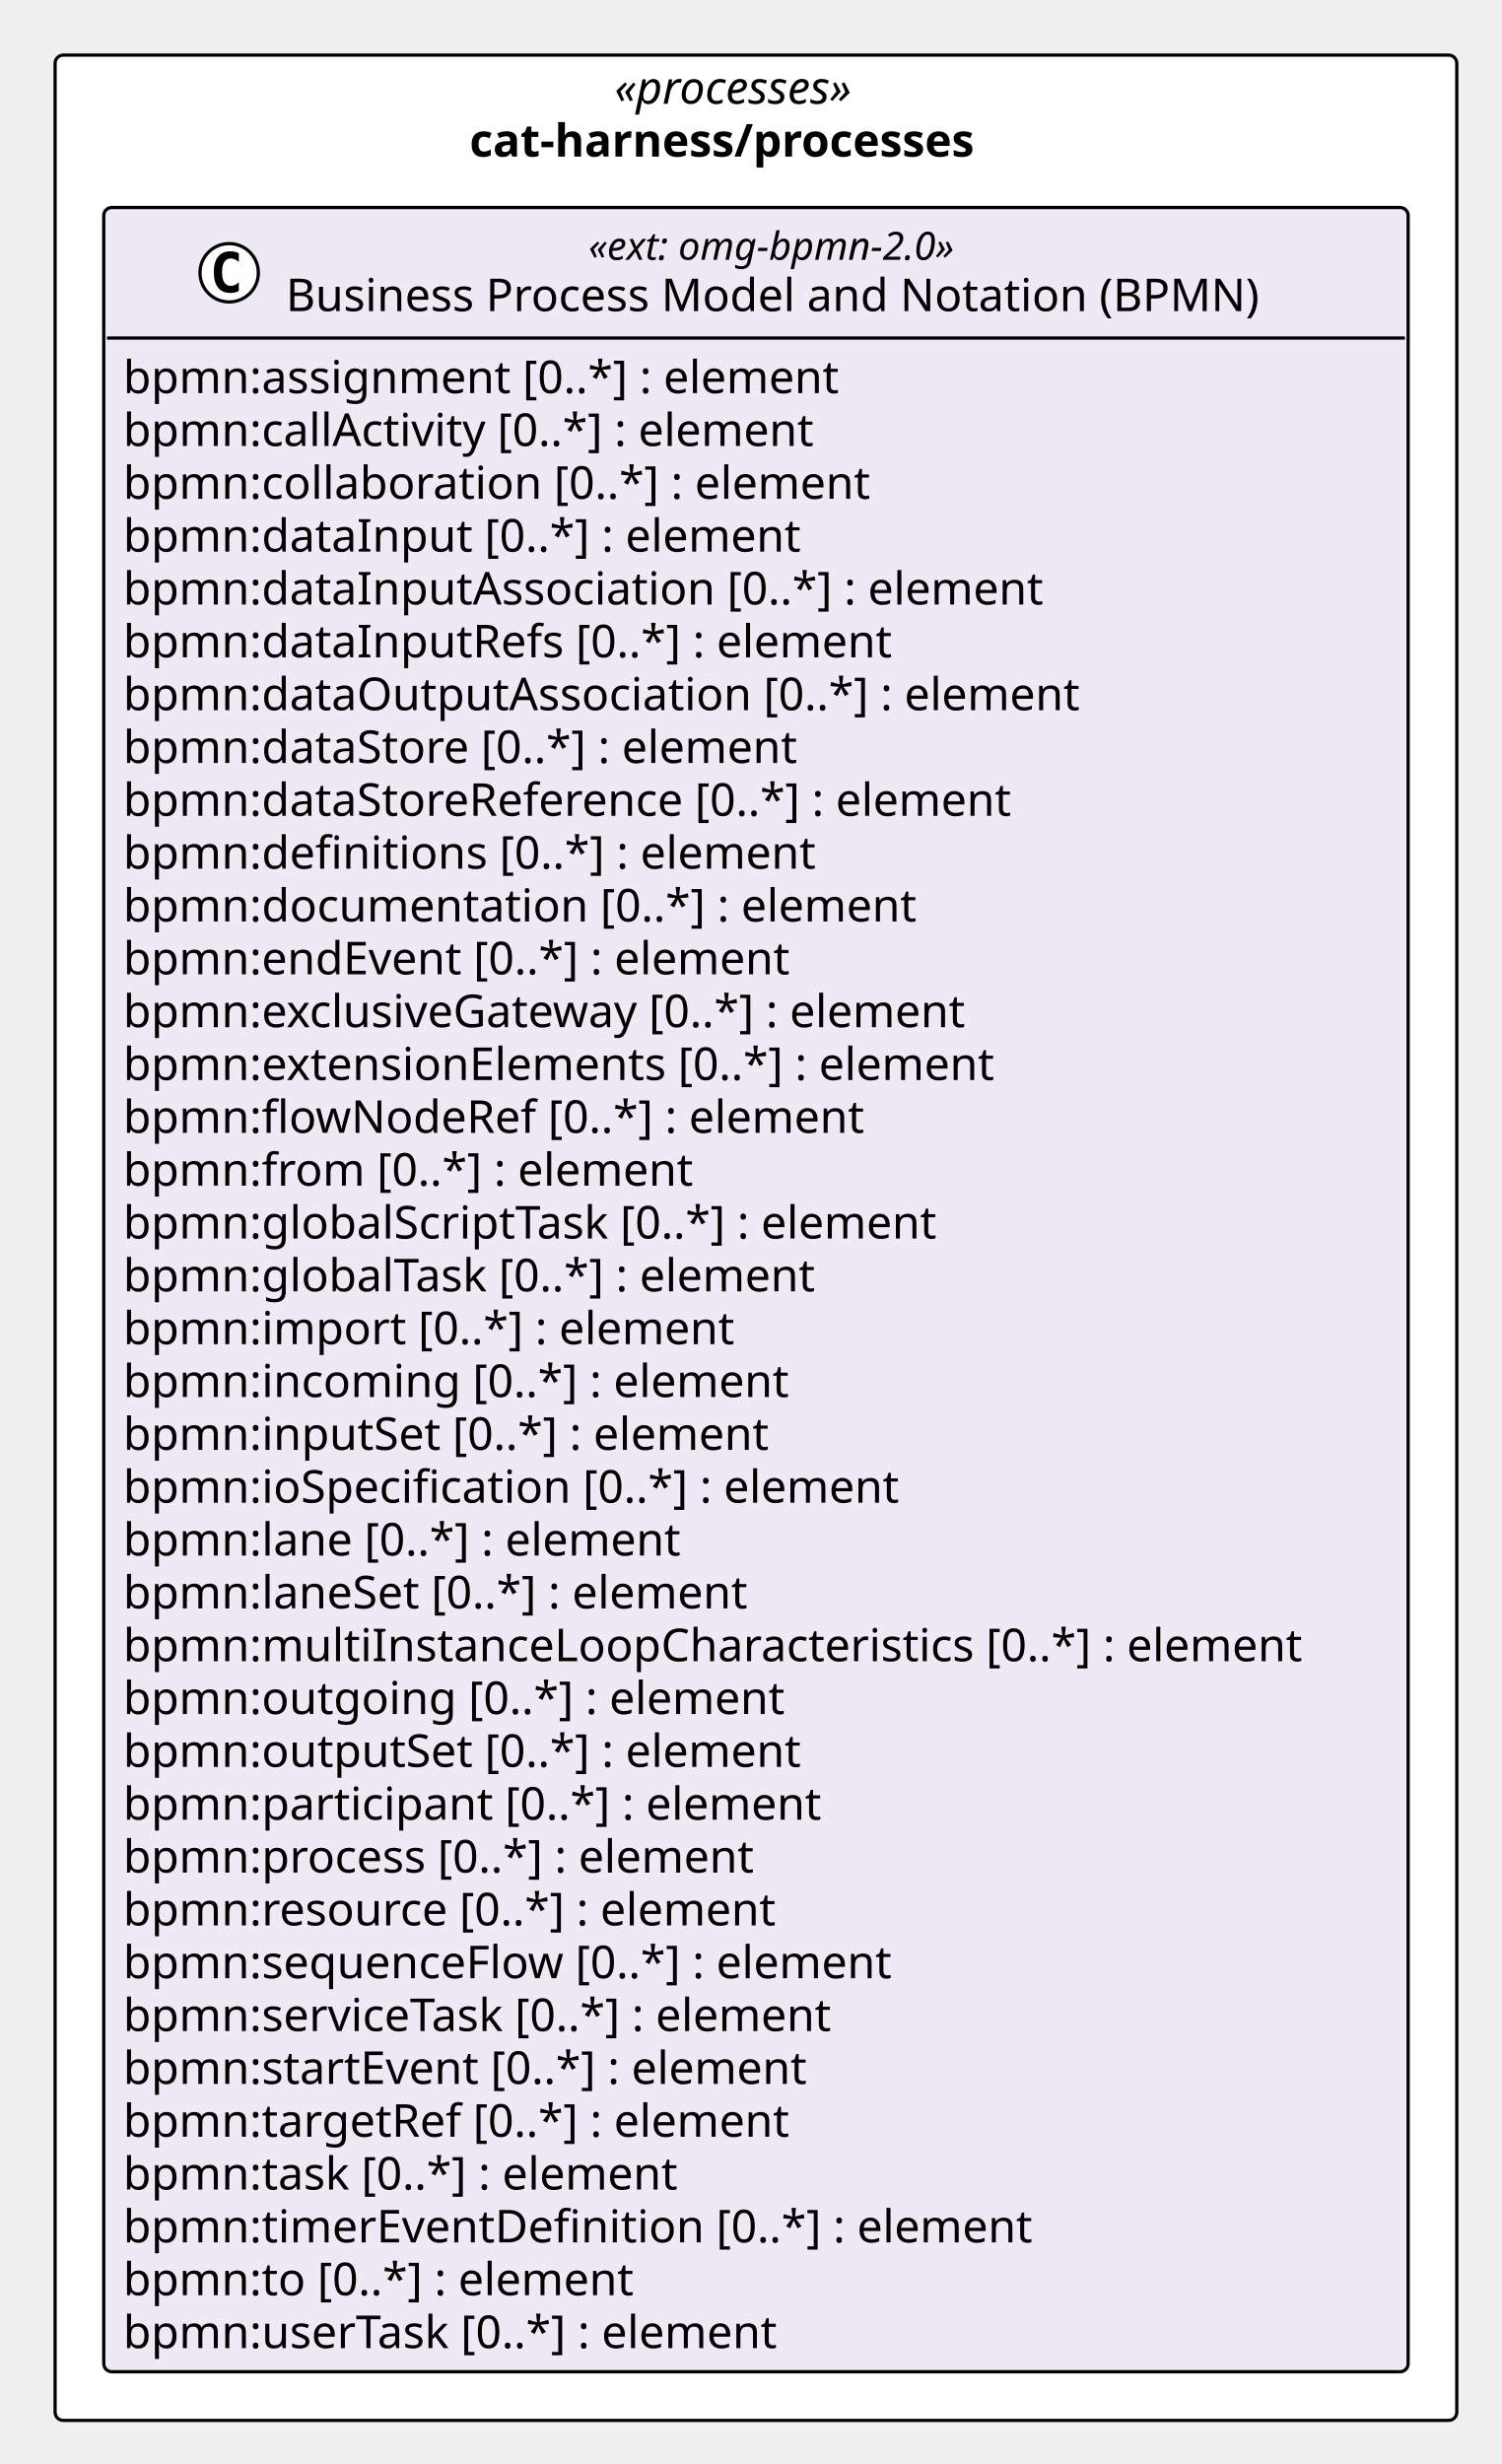
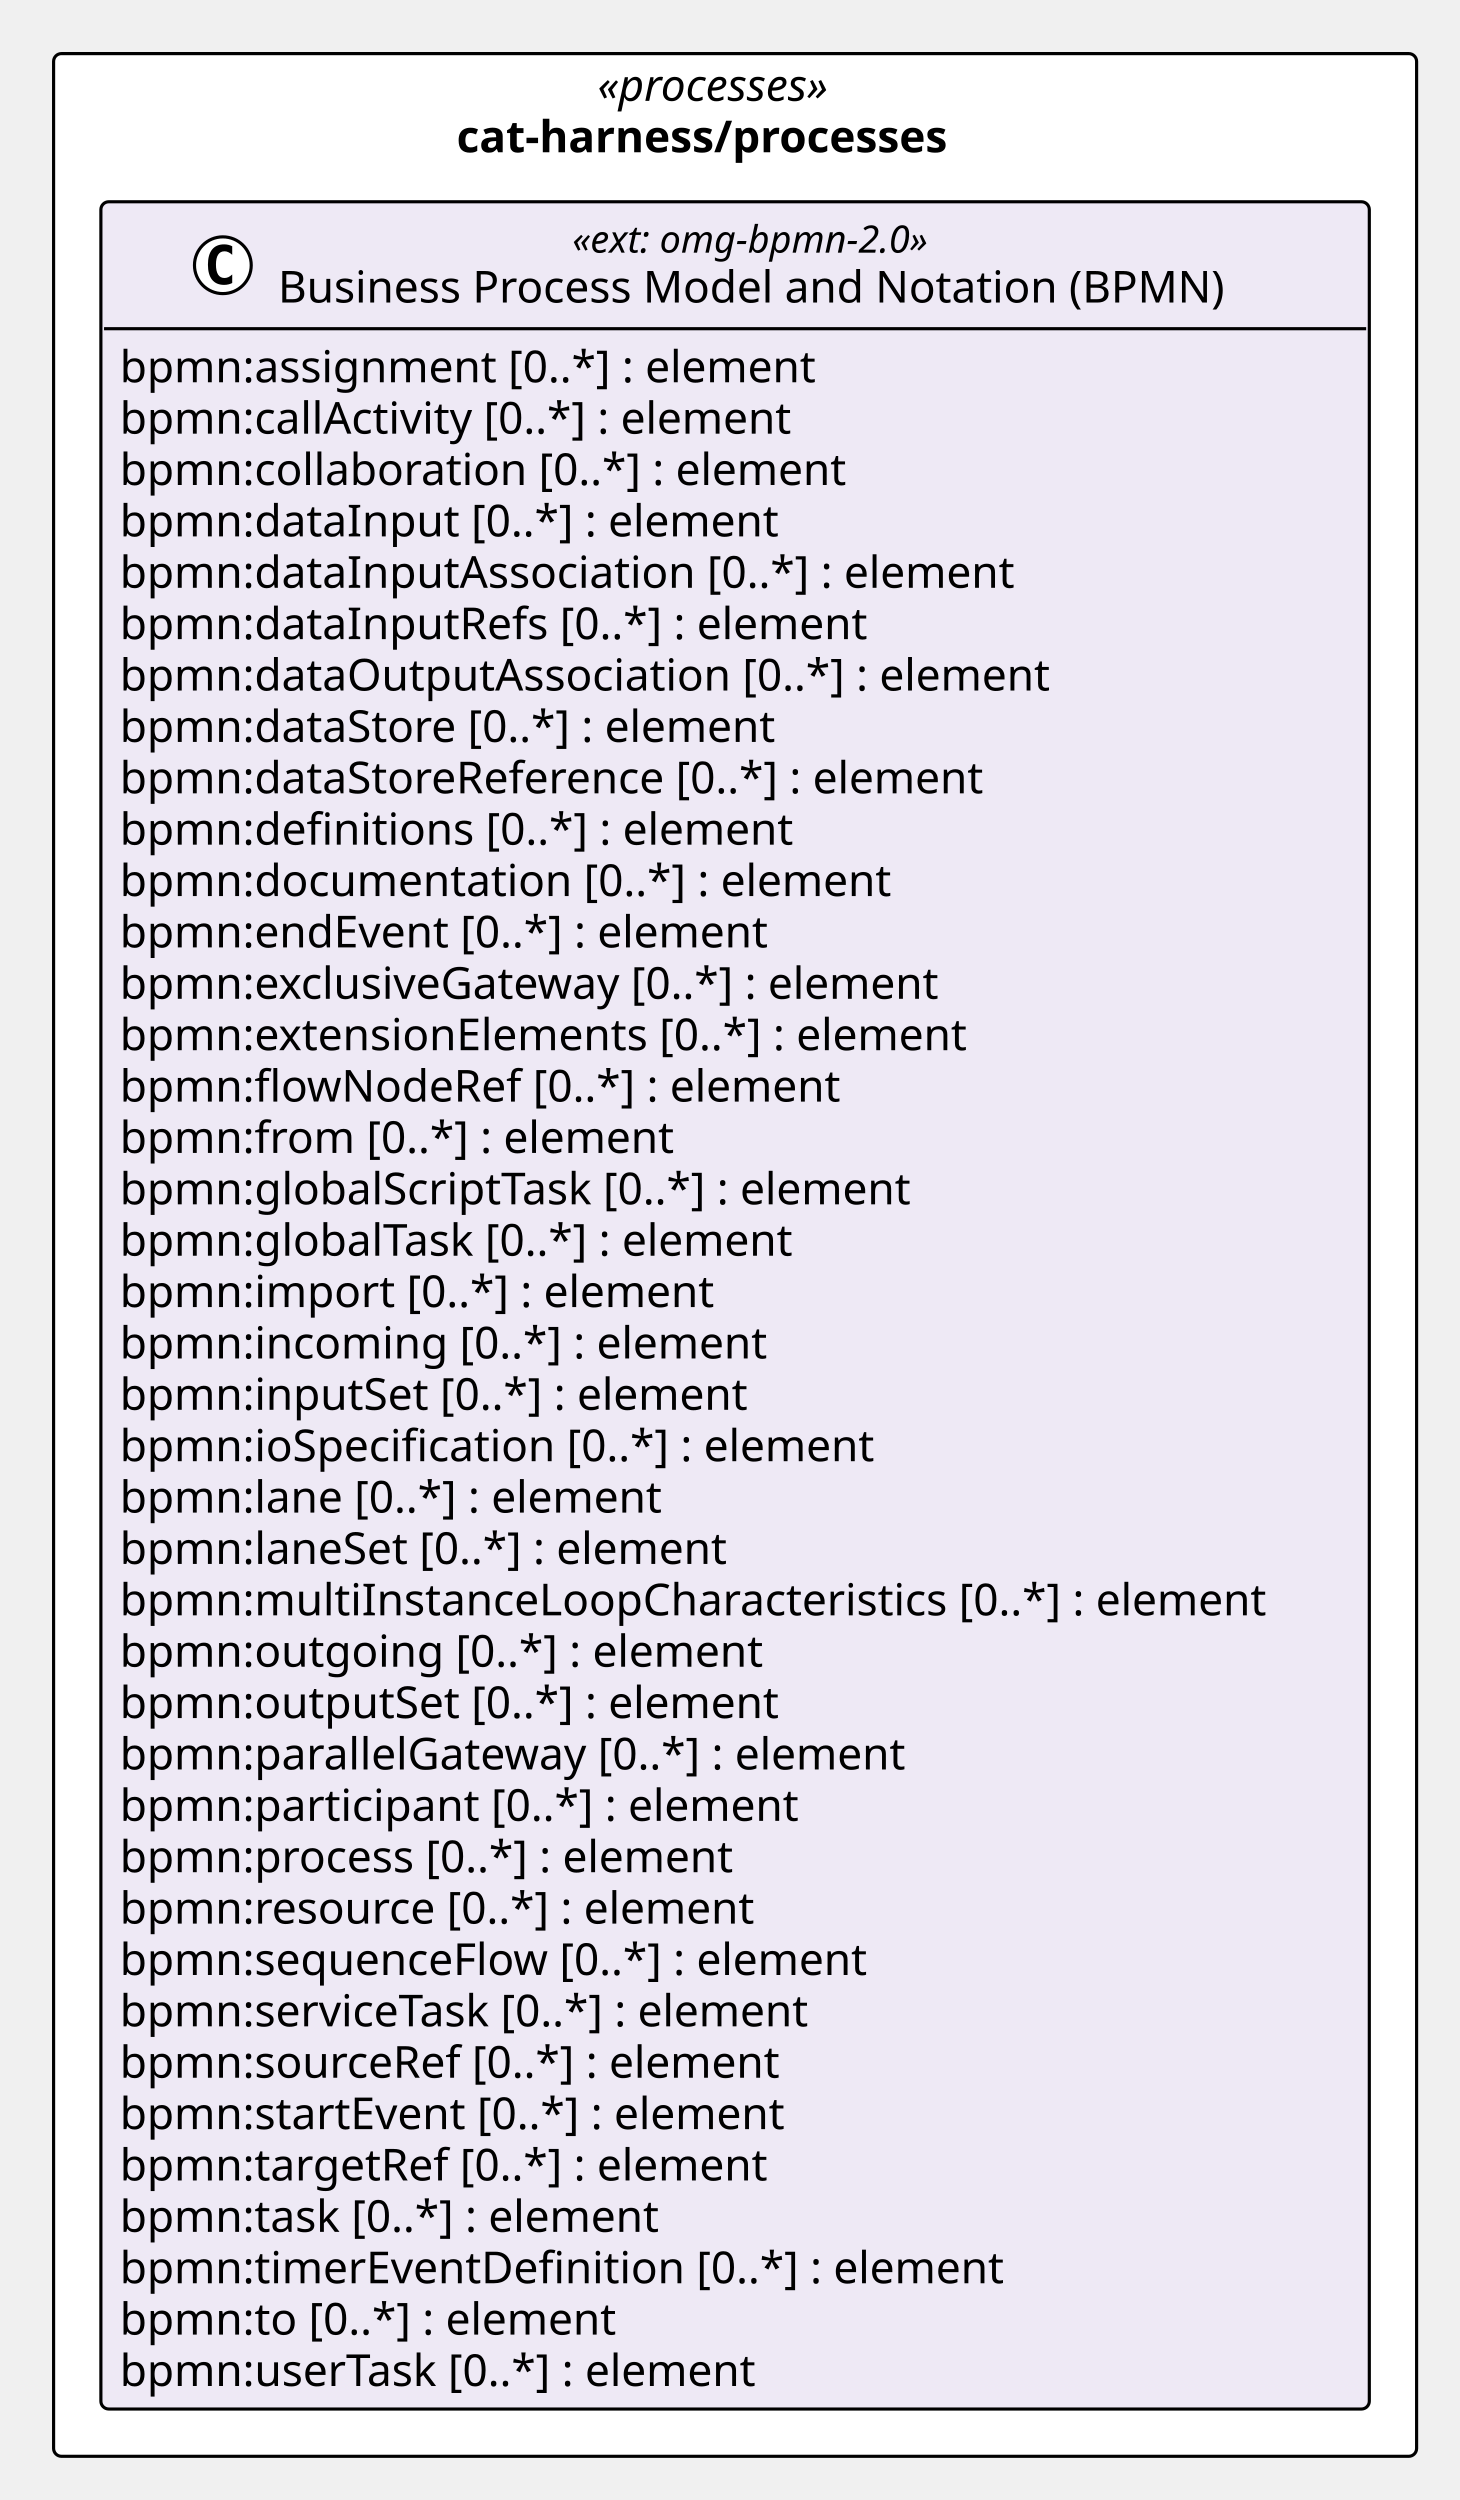
- <svg xmlns="http://www.w3.org/2000/svg" version="1.1" data-diagram-type="CLASS" style="width:463px;height:760px;background:#FFFFFF;" width="463px" height="760px" viewBox="0 0 463 760" zoomAndPan="magnify" preserveAspectRatio="none" contentStyleType="text/css">
+ <svg xmlns="http://www.w3.org/2000/svg" version="1.1" data-diagram-type="CLASS" style="width:463px;height:793px;background:#FFFFFF;" width="463px" height="793px" viewBox="0 0 463 793" zoomAndPan="magnify" preserveAspectRatio="none" contentStyleType="text/css">
  <defs />
  <g font-family="sans-serif" lengthAdjust="spacing">
-     <rect x="17" y="17" width="432.346" height="729.547" fill="#FFF" style="stroke:#000;stroke-width:1;" rx="2.5" ry="2.5" />
+     <rect x="17" y="17" width="432.346" height="762.141" fill="#FFF" style="stroke:#000;stroke-width:1;" rx="2.5" ry="2.5" />
    <text x="189.525" y="31.995" fill="#000" font-size="14" textLength="87.295" font-style="italic" font-family="Verdana">«processes»</text>
    <text x="144.853" y="48.292" fill="#000" font-size="14" textLength="176.641" font-weight="700" font-family="Verdana">cat-harness/processes</text>
    <g class="entity" data-qualified-name="pkg_cat_harness_processes.cat_harness_processes_omg_bpmn_2_0" id="ent0002" data-source-line="11">
-       <rect x="32" y="64" width="402.346" height="667.547" fill="#EEE9F5" style="stroke:#000;stroke-width:1;" rx="2.5" ry="2.5" />
+       <rect x="32" y="64" width="402.346" height="700.141" fill="#EEE9F5" style="stroke:#000;stroke-width:1;" rx="2.5" ry="2.5" />
      <ellipse cx="70.689" cy="84.133" rx="9" ry="9" fill="#FFF" style="stroke:#000;stroke-width:1;" />
      <path d="M73.658,89.773 Q73.08,90.07 72.439,90.211 Q71.798,90.367 71.095,90.367 Q68.595,90.367 67.267,88.727 Q65.955,87.07 65.955,83.945 Q65.955,80.82 67.267,79.164 Q68.595,77.508 71.095,77.508 Q71.798,77.508 72.439,77.664 Q73.095,77.82 73.658,78.117 L73.658,80.836 Q73.033,80.258 72.439,79.992 Q71.845,79.711 71.22,79.711 Q69.876,79.711 69.189,80.789 Q68.501,81.852 68.501,83.945 Q68.501,86.039 69.189,87.117 Q69.876,88.18 71.22,88.18 Q71.845,88.18 72.439,87.914 Q73.033,87.633 73.658,87.055 L73.658,89.773 Z " fill="#000" />
      <text x="181.532" y="80.139" fill="#000" font-size="12" textLength="130.781" font-style="italic" font-family="Verdana">«ext: omg-bpmn-2.0»</text>
      <text x="88.189" y="95.964" fill="#000" font-size="14" textLength="317.468" font-family="Verdana">Business Process Model and Notation (BPMN)</text>
      <line x1="33" y1="104.266" x2="433.346" y2="104.266" style="stroke:#000;stroke-width:1;" />
      <text x="38" y="121.261" fill="#000" font-size="14" textLength="237.959" font-family="Verdana">bpmn:assignment [0..*] : element</text>
      <text x="38" y="137.558" fill="#000" font-size="14" textLength="233.188" font-family="Verdana">bpmn:callActivity [0..*] : element</text>
      <text x="38" y="153.854" fill="#000" font-size="14" textLength="247.755" font-family="Verdana">bpmn:collaboration [0..*] : element</text>
      <text x="38" y="170.151" fill="#000" font-size="14" textLength="224.314" font-family="Verdana">bpmn:dataInput [0..*] : element</text>
      <text x="38" y="186.448" fill="#000" font-size="14" textLength="304.028" font-family="Verdana">bpmn:dataInputAssociation [0..*] : element</text>
      <text x="38" y="202.745" fill="#000" font-size="14" textLength="254.878" font-family="Verdana">bpmn:dataInputRefs [0..*] : element</text>
      <text x="38" y="219.042" fill="#000" font-size="14" textLength="316.408" font-family="Verdana">bpmn:dataOutputAssociation [0..*] : element</text>
      <text x="38" y="235.339" fill="#000" font-size="14" textLength="225.374" font-family="Verdana">bpmn:dataStore [0..*] : element</text>
      <text x="38" y="251.636" fill="#000" font-size="14" textLength="296.81" font-family="Verdana">bpmn:dataStoreReference [0..*] : element</text>
      <text x="38" y="267.933" fill="#000" font-size="14" textLength="229.722" font-family="Verdana">bpmn:definitions [0..*] : element</text>
      <text x="38" y="284.229" fill="#000" font-size="14" textLength="262.562" font-family="Verdana">bpmn:documentation [0..*] : element</text>
      <text x="38" y="300.526" fill="#000" font-size="14" textLength="223.009" font-family="Verdana">bpmn:endEvent [0..*] : element</text>
      <text x="38" y="316.823" fill="#000" font-size="14" textLength="283.814" font-family="Verdana">bpmn:exclusiveGateway [0..*] : element</text>
      <text x="38" y="333.12" fill="#000" font-size="14" textLength="290.281" font-family="Verdana">bpmn:extensionElements [0..*] : element</text>
      <text x="38" y="349.417" fill="#000" font-size="14" textLength="245.171" font-family="Verdana">bpmn:flowNodeRef [0..*] : element</text>
      <text x="38" y="365.714" fill="#000" font-size="14" textLength="189.417" font-family="Verdana">bpmn:from [0..*] : element</text>
      <text x="38" y="382.011" fill="#000" font-size="14" textLength="272.364" font-family="Verdana">bpmn:globalScriptTask [0..*] : element</text>
      <text x="38" y="398.308" fill="#000" font-size="14" textLength="231.759" font-family="Verdana">bpmn:globalTask [0..*] : element</text>
      <text x="38" y="414.604" fill="#000" font-size="14" textLength="202.754" font-family="Verdana">bpmn:import [0..*] : element</text>
      <text x="38" y="430.901" fill="#000" font-size="14" textLength="220.842" font-family="Verdana">bpmn:incoming [0..*] : element</text>
      <text x="38" y="447.198" fill="#000" font-size="14" textLength="215.53" font-family="Verdana">bpmn:inputSet [0..*] : element</text>
      <text x="38" y="463.495" fill="#000" font-size="14" textLength="258.87" font-family="Verdana">bpmn:ioSpecification [0..*] : element</text>
      <text x="38" y="479.792" fill="#000" font-size="14" textLength="186.484" font-family="Verdana">bpmn:lane [0..*] : element</text>
      <text x="38" y="496.089" fill="#000" font-size="14" textLength="209.474" font-family="Verdana">bpmn:laneSet [0..*] : element</text>
      <text x="38" y="512.386" fill="#000" font-size="14" textLength="390.346" font-family="Verdana">bpmn:multiInstanceLoopCharacteristics [0..*] : element</text>
      <text x="38" y="528.683" fill="#000" font-size="14" textLength="218.559" font-family="Verdana">bpmn:outgoing [0..*] : element</text>
      <text x="38" y="544.979" fill="#000" font-size="14" textLength="225.695" font-family="Verdana">bpmn:outputSet [0..*] : element</text>
-       <text x="38" y="561.276" fill="#000" font-size="14" textLength="232.545" font-family="Verdana">bpmn:participant [0..*] : element</text>
-       <text x="38" y="577.573" fill="#000" font-size="14" textLength="210.636" font-family="Verdana">bpmn:process [0..*] : element</text>
-       <text x="38" y="593.87" fill="#000" font-size="14" textLength="217.697" font-family="Verdana">bpmn:resource [0..*] : element</text>
-       <text x="38" y="610.167" fill="#000" font-size="14" textLength="255.951" font-family="Verdana">bpmn:sequenceFlow [0..*] : element</text>
-       <text x="38" y="626.464" fill="#000" font-size="14" textLength="239.21" font-family="Verdana">bpmn:serviceTask [0..*] : element</text>
-       <text x="38" y="642.761" fill="#000" font-size="14" textLength="229.243" font-family="Verdana">bpmn:startEvent [0..*] : element</text>
-       <text x="38" y="659.058" fill="#000" font-size="14" textLength="222.612" font-family="Verdana">bpmn:targetRef [0..*] : element</text>
-       <text x="38" y="675.354" fill="#000" font-size="14" textLength="185.999" font-family="Verdana">bpmn:task [0..*] : element</text>
-       <text x="38" y="691.651" fill="#000" font-size="14" textLength="301.813" font-family="Verdana">bpmn:timerEventDefinition [0..*] : element</text>
-       <text x="38" y="707.948" fill="#000" font-size="14" textLength="170.584" font-family="Verdana">bpmn:to [0..*] : element</text>
-       <text x="38" y="724.245" fill="#000" font-size="14" textLength="219.598" font-family="Verdana">bpmn:userTask [0..*] : element</text>
+       <text x="38" y="561.276" fill="#000" font-size="14" textLength="270.457" font-family="Verdana">bpmn:parallelGateway [0..*] : element</text>
+       <text x="38" y="577.573" fill="#000" font-size="14" textLength="232.545" font-family="Verdana">bpmn:participant [0..*] : element</text>
+       <text x="38" y="593.87" fill="#000" font-size="14" textLength="210.636" font-family="Verdana">bpmn:process [0..*] : element</text>
+       <text x="38" y="610.167" fill="#000" font-size="14" textLength="217.697" font-family="Verdana">bpmn:resource [0..*] : element</text>
+       <text x="38" y="626.464" fill="#000" font-size="14" textLength="255.951" font-family="Verdana">bpmn:sequenceFlow [0..*] : element</text>
+       <text x="38" y="642.761" fill="#000" font-size="14" textLength="239.21" font-family="Verdana">bpmn:serviceTask [0..*] : element</text>
+       <text x="38" y="659.058" fill="#000" font-size="14" textLength="226.598" font-family="Verdana">bpmn:sourceRef [0..*] : element</text>
+       <text x="38" y="675.354" fill="#000" font-size="14" textLength="229.243" font-family="Verdana">bpmn:startEvent [0..*] : element</text>
+       <text x="38" y="691.651" fill="#000" font-size="14" textLength="222.612" font-family="Verdana">bpmn:targetRef [0..*] : element</text>
+       <text x="38" y="707.948" fill="#000" font-size="14" textLength="185.999" font-family="Verdana">bpmn:task [0..*] : element</text>
+       <text x="38" y="724.245" fill="#000" font-size="14" textLength="301.813" font-family="Verdana">bpmn:timerEventDefinition [0..*] : element</text>
+       <text x="38" y="740.542" fill="#000" font-size="14" textLength="170.584" font-family="Verdana">bpmn:to [0..*] : element</text>
+       <text x="38" y="756.839" fill="#000" font-size="14" textLength="219.598" font-family="Verdana">bpmn:userTask [0..*] : element</text>
    </g>
  </g>
</svg>
